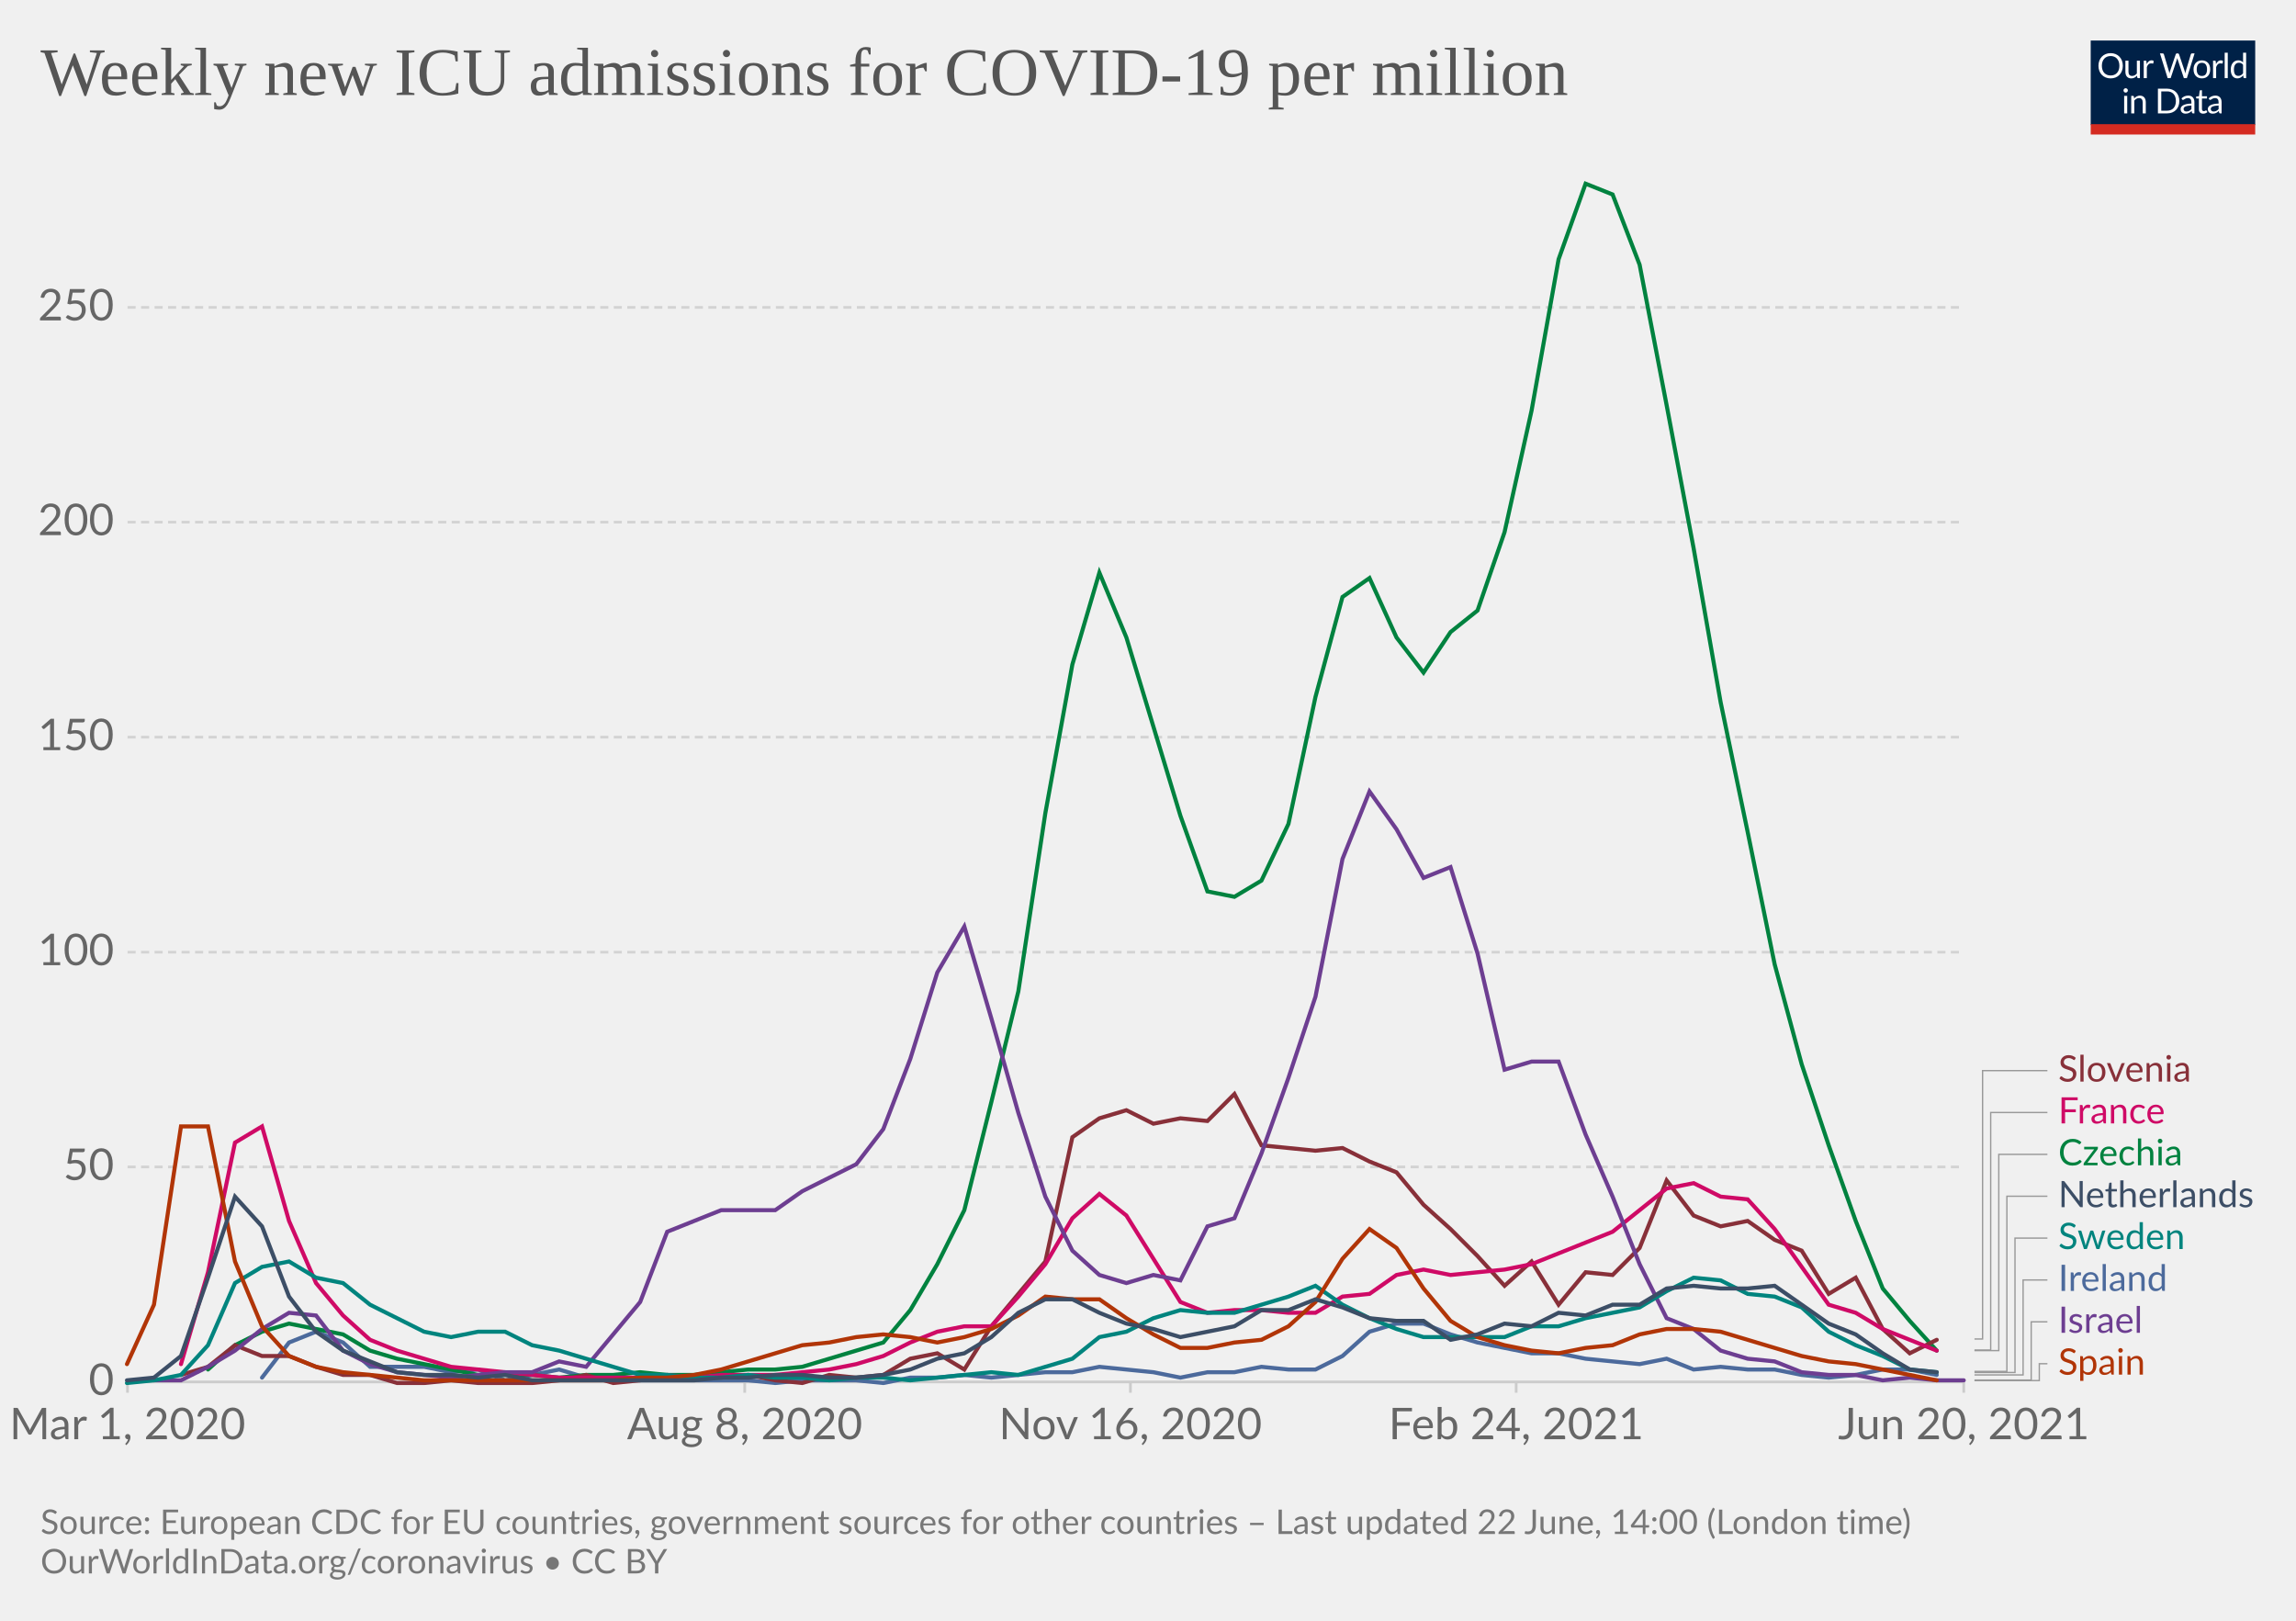
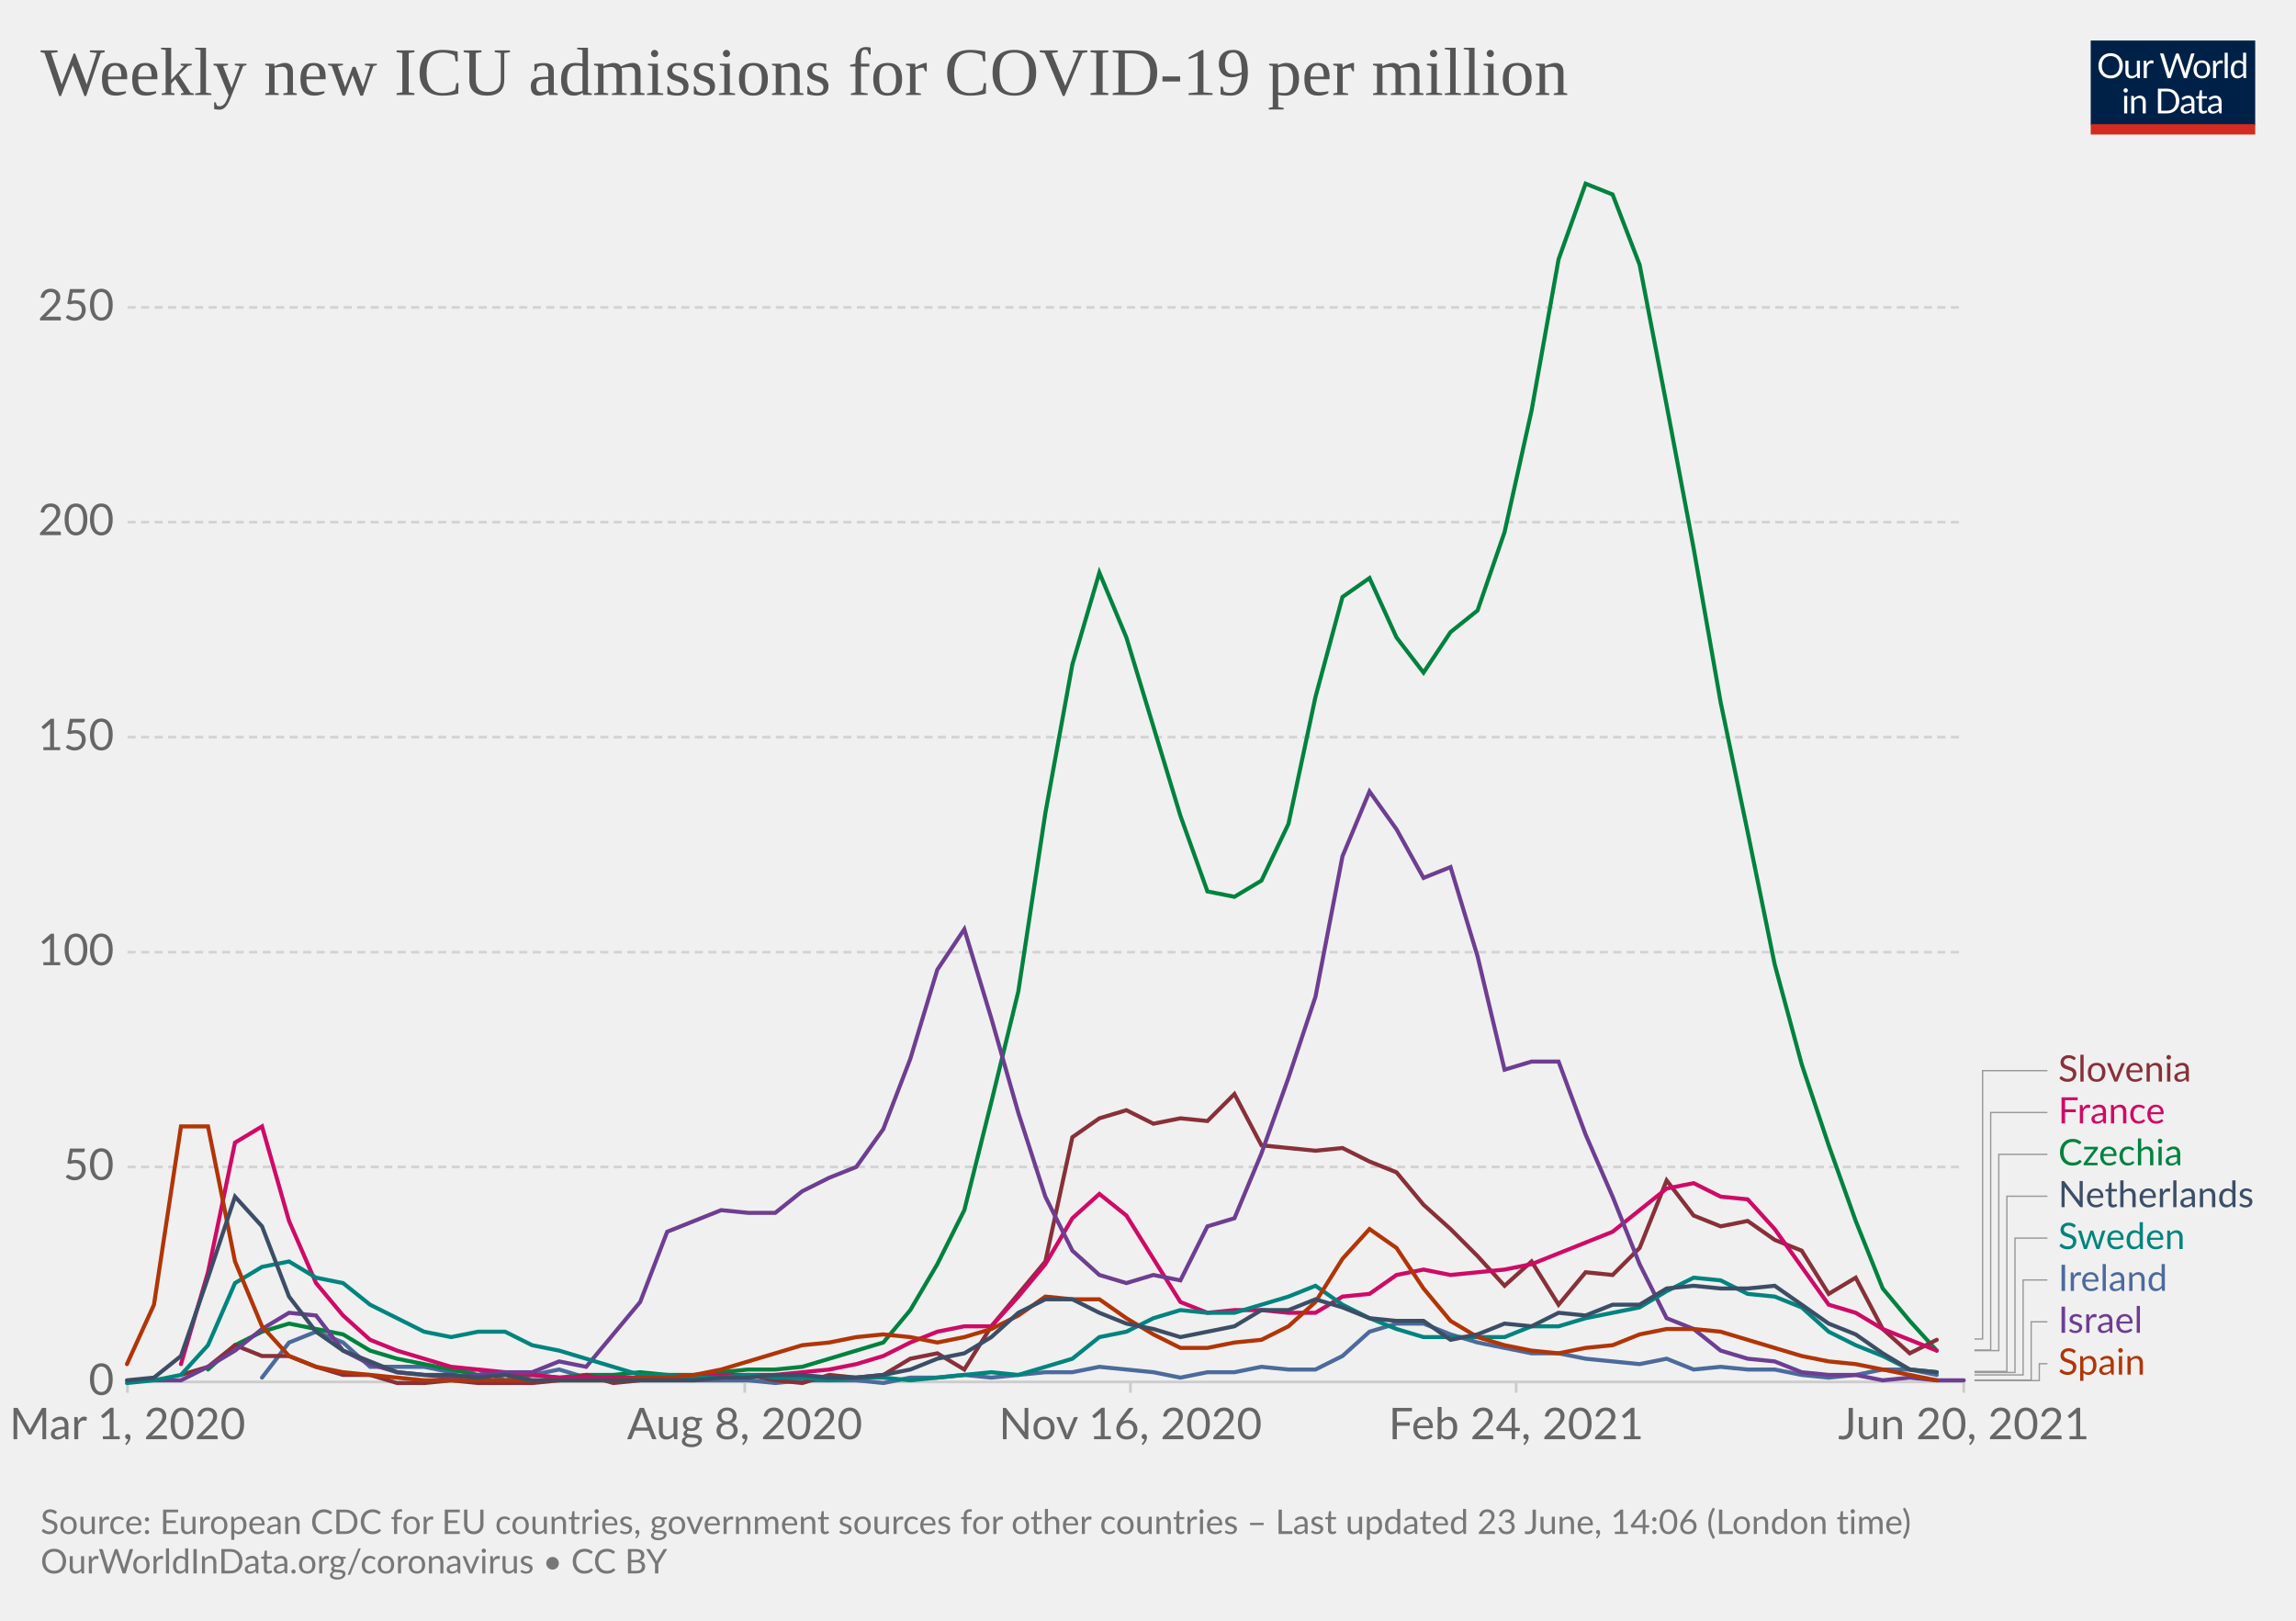
<svg xmlns="http://www.w3.org/2000/svg" version="1.1" style="background-color:#fff;-webkit-font-smoothing:antialiased" width="850" height="600" viewBox="0 0 850 600" font-family="Lato,'Helvetica Neue',Helvetica,Arial,sans-serif" font-size="18" text-rendering="optimizeLegibility">
  <g class="HeaderView">
    <g transform="matrix(.29 0 0 .29 774 15)">
      <svg className="owidLog" width="210" height="120" viewBox="0 0 210 120" fill="none">
        <g clip-path="url(#clip0)">
          <path d="M0 0h210v107.89H0V0z" fill="#002147" />
          <path d="M40.98 32.25c0 2.36-.38 4.53-1.12 6.51a14.26 14.26 0 01-8.1 8.4c-1.9.78-4.02 1.17-6.34 1.17a16.6 16.6 0 01-6.33-1.17 14.31 14.31 0 01-8.08-8.4 18.29 18.29 0 01-1.12-6.51c0-2.36.38-4.53 1.12-6.5.75-1.97 1.8-3.67 3.17-5.1a14.32 14.32 0 014.9-3.34c1.92-.8 4.03-1.19 6.34-1.19 2.32 0 4.43.4 6.34 1.19 1.92.8 3.56 1.9 4.93 3.34a14.87 14.87 0 013.17 5.1 18.1 18.1 0 011.12 6.5zm-4.38 0c0-1.94-.26-3.68-.8-5.22a10.91 10.91 0 00-2.24-3.89 9.68 9.68 0 00-3.52-2.46 11.95 11.95 0 00-4.62-.86c-1.68 0-3.21.28-4.6.86a9.88 9.88 0 00-3.54 2.46 10.91 10.91 0 00-2.24 3.9c-.53 1.53-.8 3.27-.8 5.2 0 1.94.27 3.68.8 5.22a11.17 11.17 0 002.24 3.9 10.01 10.01 0 003.55 2.44c1.38.56 2.9.83 4.6.83s3.24-.27 4.61-.83a9.8 9.8 0 003.52-2.44 11.17 11.17 0 002.25-3.9c.53-1.54.8-3.28.8-5.21zm26.22-6.54V48H60.5c-.56 0-.9-.27-1.05-.81l-.31-2.4a12.45 12.45 0 01-3.26 2.6c-1.2.64-2.58.96-4.13.96-1.22 0-2.3-.2-3.24-.6a6.52 6.52 0 01-2.33-1.7 7.37 7.37 0 01-1.43-2.67c-.3-1.04-.46-2.2-.46-3.45V25.7h3.91v14.22c0 1.68.38 2.99 1.15 3.91.77.93 1.96 1.39 3.54 1.39 1.16 0 2.24-.27 3.23-.82a10.42 10.42 0 002.8-2.28V25.7h3.91zm8.61 4.47a9.94 9.94 0 012.6-3.56 5.64 5.64 0 013.76-1.3c.47 0 .92.05 1.34.15.44.1.83.27 1.17.49l-.3 2.92c-.09.37-.3.55-.66.55-.2 0-.5-.04-.9-.13a6.21 6.21 0 00-3.24.18 4.23 4.23 0 00-1.47.92c-.42.4-.81.9-1.17 1.5-.33.58-.64 1.26-.92 2.02V48H67.7V25.71h2.25c.42 0 .72.08.88.25.16.16.27.44.33.83l.26 3.39zm61.16-13.7L122.75 48h-3.82l-7.99-24.05a21.95 21.95 0 01-.42-1.58 38.36 38.36 0 01-.44 1.58L102.05 48h-3.83L88.4 16.47h3.54c.38 0 .7.1.95.29.26.2.43.43.5.73l6.52 21.9.28 1.28.29 1.46.3-1.46.38-1.27 7.41-21.91c.1-.25.26-.48.51-.69.27-.22.58-.33.95-.33h1.23c.38 0 .69.1.92.29a1.77 1.77 0 01.53.73l7.4 21.9a28.4 28.4 0 01.68 2.62 29.52 29.52 0 01.52-2.61l6.54-21.91a1.31 1.31 0 01.48-.7c.27-.21.58-.32.95-.32h3.32zm9.35 8.88c1.63 0 3.1.27 4.4.82a9.43 9.43 0 015.46 5.94c.5 1.4.74 2.98.74 4.73 0 1.76-.25 3.34-.74 4.75a9.43 9.43 0 01-5.46 5.92c-1.3.52-2.77.79-4.4.79-1.64 0-3.12-.27-4.44-.8a9.42 9.42 0 01-3.35-2.3c-.92-1-1.63-2.2-2.13-3.61-.49-1.41-.73-3-.73-4.75s.24-3.33.73-4.73c.5-1.43 1.2-2.64 2.13-3.63a9.4 9.4 0 013.35-2.31c1.32-.55 2.8-.82 4.44-.82zm0 19.89c2.2 0 3.84-.73 4.93-2.2 1.08-1.48 1.63-3.54 1.63-6.18 0-2.66-.55-4.72-1.63-6.2-1.09-1.49-2.73-2.23-4.93-2.23-1.12 0-2.09.2-2.93.57a5.71 5.71 0 00-2.06 1.65 7.5 7.5 0 00-1.24 2.67c-.26 1.04-.4 2.22-.4 3.54 0 2.64.55 4.7 1.64 6.18 1.1 1.47 2.76 2.2 4.99 2.2zm17.97-15.07a9.94 9.94 0 012.6-3.56 5.64 5.64 0 013.76-1.3c.47 0 .91.05 1.34.15.44.1.83.27 1.16.49l-.28 2.92c-.09.37-.31.55-.66.55-.2 0-.5-.04-.9-.13a6.2 6.2 0 00-3.24.18 4.23 4.23 0 00-1.47.92c-.43.4-.82.9-1.17 1.5a13.1 13.1 0 00-.92 2.02V48h-3.94V25.71h2.24c.43 0 .72.08.88.25.17.16.28.44.33.83l.27 3.39zm15.04-14.59V48h-3.92V15.6h3.92zm19.55 15.43a6.22 6.22 0 00-2.38-2.05 6.7 6.7 0 00-2.86-.6c-2.07 0-3.66.75-4.77 2.23-1.12 1.48-1.68 3.6-1.68 6.33 0 1.46.13 2.7.38 3.74a7.29 7.29 0 001.1 2.56 4.35 4.35 0 001.78 1.45c.7.3 1.5.46 2.4.46 1.29 0 2.41-.3 3.36-.88a9.6 9.6 0 002.67-2.49V31.02zm3.91-15.43V48h-2.33c-.56 0-.9-.27-1.06-.81l-.35-2.71a12.13 12.13 0 01-3.25 2.77 8.28 8.28 0 01-4.23 1.06 7.31 7.31 0 01-6.14-2.9c-.73-.96-1.3-2.15-1.69-3.57a18.35 18.35 0 01.07-9.48 11.29 11.29 0 011.89-3.7 8.7 8.7 0 017.06-3.34 7.96 7.96 0 016.12 2.62V15.59h3.91zM46.61 70.71V93H42.7V70.71h3.91zm.84-7c0 .39-.08.75-.24 1.09a2.81 2.81 0 01-1.52 1.47 2.67 2.67 0 01-2.16 0 2.9 2.9 0 01-1.45-1.47 2.67 2.67 0 010-2.16c.15-.35.35-.65.6-.9.25-.27.53-.47.85-.62a2.67 2.67 0 012.16 0c.35.15.65.35.9.62.27.25.47.55.62.9.16.34.24.7.24 1.08zm7.97 10.24c.49-.54 1-1.04 1.54-1.48a9.85 9.85 0 013.66-1.84 8.96 8.96 0 015.43.35c.94.4 1.72.97 2.33 1.71a7.36 7.36 0 011.43 2.67c.32 1.04.49 2.19.49 3.45V93h-3.94V78.81c0-1.69-.4-3-1.17-3.92-.76-.93-1.93-1.4-3.5-1.4a6.6 6.6 0 00-3.25.83c-1 .56-1.92 1.31-2.77 2.27V93h-3.94V70.71h2.35c.56 0 .9.28 1.04.82l.3 2.42zm57.7 3.3c0 2.36-.37 4.5-1.11 6.44a14.3 14.3 0 01-3.17 4.98 14.1 14.1 0 01-4.93 3.2c-1.9.76-4.02 1.13-6.33 1.13H85.8V61.47h11.77c2.31 0 4.42.39 6.33 1.15a13.8 13.8 0 018.1 8.18 17.75 17.75 0 011.12 6.45zm-4.37 0c0-1.94-.26-3.67-.8-5.2a10.94 10.94 0 00-2.23-3.87 9.57 9.57 0 00-3.53-2.42 12.23 12.23 0 00-4.61-.83h-7.5v24.62h7.5c1.7 0 3.24-.28 4.61-.84a9.7 9.7 0 003.53-2.4 10.94 10.94 0 002.24-3.87c.53-1.53.8-3.26.8-5.2zm19.8 5.72c-1.8.06-3.34.2-4.62.44-1.26.22-2.3.51-3.1.88-.8.36-1.37.8-1.74 1.3-.35.5-.53 1.05-.53 1.67 0 .58.1 1.1.3 1.52a3 3 0 00.76 1.05c.34.27.73.46 1.17.6a6.13 6.13 0 001.45.17 7.28 7.28 0 003.5-.81 11.95 11.95 0 002.82-2.2v-4.62zm-12.65-9.11a12.73 12.73 0 013.98-2.66c1.43-.59 3-.88 4.73-.88 1.25 0 2.36.2 3.33.61a6.81 6.81 0 013.94 4.38c.33 1.04.5 2.19.5 3.43V93h-1.74a1.8 1.8 0 01-.88-.18c-.2-.13-.36-.38-.48-.74l-.44-2.12-1.72 1.46a9.48 9.48 0 01-3.74 1.7c-.69.15-1.46.23-2.3.23-.87 0-1.69-.12-2.45-.35a5.34 5.34 0 01-3.34-2.93 6.64 6.64 0 01-.49-2.64c0-.88.25-1.72.73-2.53a6.33 6.33 0 012.35-2.17c1.09-.63 2.5-1.15 4.25-1.54 1.75-.41 3.89-.65 6.42-.7v-1.75c0-1.73-.37-3.03-1.12-3.91-.75-.9-1.84-1.34-3.28-1.34-.97 0-1.78.12-2.44.37-.64.23-1.2.5-1.7.81l-1.23.82c-.33.23-.67.35-1 .35-.27 0-.5-.07-.69-.2a2.1 2.1 0 01-.48-.53l-.7-1.25zm27.67 19.5c-1.76 0-3.12-.5-4.07-1.48-.94-.98-1.41-2.4-1.41-4.25V74h-2.68a.9.9 0 01-.6-.2c-.16-.14-.24-.36-.24-.66v-1.56l3.65-.46.9-6.89a.9.9 0 01.29-.52.88.88 0 01.62-.22H142v7.67h6.44V74H142v13.38c0 .94.22 1.63.68 2.09.45.45 1.04.68 1.76.68a3.21 3.21 0 001.85-.53l.55-.35c.16-.12.3-.18.41-.18.2 0 .4.13.55.38l1.15 1.87a7.45 7.45 0 01-2.44 1.5 8.53 8.53 0 01-2.95.52zm19.68-10.4c-1.8.07-3.34.21-4.62.45-1.26.22-2.3.51-3.1.88-.8.36-1.37.8-1.74 1.3-.35.5-.53 1.05-.53 1.67 0 .58.1 1.1.3 1.52a2.9 2.9 0 00.76 1.05c.34.27.73.46 1.17.6a6.13 6.13 0 001.45.17 7.3 7.3 0 003.5-.81 12.04 12.04 0 002.82-2.2v-4.62zm-12.65-9.1a12.72 12.72 0 013.99-2.66c1.42-.59 3-.88 4.72-.88 1.25 0 2.36.2 3.33.61a6.81 6.81 0 013.94 4.38c.33 1.04.5 2.19.5 3.43V93h-1.74a1.8 1.8 0 01-.88-.18c-.2-.13-.36-.38-.48-.74l-.44-2.12-1.72 1.46a9.48 9.48 0 01-3.74 1.7c-.69.15-1.46.23-2.3.23-.87 0-1.69-.12-2.45-.35a5.33 5.33 0 01-3.34-2.93 6.62 6.62 0 01-.49-2.64c0-.88.25-1.72.73-2.53a6.33 6.33 0 012.35-2.17c1.09-.63 2.5-1.15 4.25-1.54a31.2 31.2 0 016.42-.7v-1.75c0-1.73-.37-3.03-1.12-3.91-.75-.9-1.84-1.34-3.28-1.34-.97 0-1.78.12-2.44.37-.64.23-1.2.5-1.7.81l-1.22.82c-.34.23-.68.35-1.02.35-.26 0-.49-.07-.68-.2a1.88 1.88 0 01-.48-.53l-.7-1.25zM40.98 32.25c0 2.36-.38 4.53-1.12 6.51a14.26 14.26 0 01-8.1 8.4c-1.9.78-4.02 1.17-6.34 1.17a16.6 16.6 0 01-6.33-1.17 14.31 14.31 0 01-8.08-8.4 18.29 18.29 0 01-1.12-6.51c0-2.36.38-4.53 1.12-6.5.75-1.97 1.8-3.67 3.17-5.1a14.32 14.32 0 014.9-3.34c1.92-.8 4.03-1.19 6.34-1.19 2.32 0 4.43.4 6.34 1.19 1.92.8 3.56 1.9 4.93 3.34a14.87 14.87 0 013.17 5.1 18.1 18.1 0 011.12 6.5zm-4.38 0c0-1.94-.26-3.68-.8-5.22a10.91 10.91 0 00-2.24-3.89 9.68 9.68 0 00-3.52-2.46 11.95 11.95 0 00-4.62-.86c-1.68 0-3.21.28-4.6.86a9.88 9.88 0 00-3.54 2.46 10.91 10.91 0 00-2.24 3.9c-.53 1.53-.8 3.27-.8 5.2 0 1.94.27 3.68.8 5.22a11.17 11.17 0 002.24 3.9 10.01 10.01 0 003.55 2.44c1.38.56 2.9.83 4.6.83s3.24-.27 4.61-.83a9.8 9.8 0 003.52-2.44 11.17 11.17 0 002.25-3.9c.53-1.54.8-3.28.8-5.21zm26.22-6.54V48H60.5c-.56 0-.9-.27-1.05-.81l-.31-2.4a12.45 12.45 0 01-3.26 2.6c-1.2.64-2.58.96-4.13.96-1.22 0-2.3-.2-3.24-.6a6.52 6.52 0 01-2.33-1.7 7.37 7.37 0 01-1.43-2.67c-.3-1.04-.46-2.2-.46-3.45V25.7h3.91v14.22c0 1.68.38 2.99 1.15 3.91.77.93 1.96 1.39 3.54 1.39 1.16 0 2.24-.27 3.23-.82a10.42 10.42 0 002.8-2.28V25.7h3.91zm8.61 4.47a9.94 9.94 0 012.6-3.56 5.64 5.64 0 013.76-1.3c.47 0 .92.05 1.34.15.44.1.83.27 1.17.49l-.3 2.92c-.09.37-.3.55-.66.55-.2 0-.5-.04-.9-.13a6.21 6.21 0 00-3.24.18 4.23 4.23 0 00-1.47.92c-.42.4-.81.9-1.17 1.5-.33.58-.64 1.26-.92 2.02V48H67.7V25.71h2.25c.42 0 .72.08.88.25.16.16.27.44.33.83l.26 3.39zm61.16-13.7L122.75 48h-3.82l-7.99-24.05a21.95 21.95 0 01-.42-1.58 38.36 38.36 0 01-.44 1.58L102.05 48h-3.83L88.4 16.47h3.54c.38 0 .7.1.95.29.26.2.43.43.5.73l6.52 21.9.28 1.28.29 1.46.3-1.46.38-1.27 7.41-21.91c.1-.25.26-.48.51-.69.27-.22.58-.33.95-.33h1.23c.38 0 .69.1.92.29a1.77 1.77 0 01.53.73l7.4 21.9a28.4 28.4 0 01.68 2.62 29.52 29.52 0 01.52-2.61l6.54-21.91a1.31 1.31 0 01.48-.7c.27-.21.58-.32.95-.32h3.32zm9.35 8.88c1.63 0 3.1.27 4.4.82a9.43 9.43 0 015.46 5.94c.5 1.4.74 2.98.74 4.73 0 1.76-.25 3.34-.74 4.75a9.43 9.43 0 01-5.46 5.92c-1.3.52-2.77.79-4.4.79-1.64 0-3.12-.27-4.44-.8a9.42 9.42 0 01-3.35-2.3c-.92-1-1.63-2.2-2.13-3.61-.49-1.41-.73-3-.73-4.75s.24-3.33.73-4.73c.5-1.43 1.2-2.64 2.13-3.63a9.4 9.4 0 013.35-2.31c1.32-.55 2.8-.82 4.44-.82zm0 19.89c2.2 0 3.84-.73 4.93-2.2 1.08-1.48 1.63-3.54 1.63-6.18 0-2.66-.55-4.72-1.63-6.2-1.09-1.49-2.73-2.23-4.93-2.23-1.12 0-2.09.2-2.93.57a5.71 5.71 0 00-2.06 1.65 7.5 7.5 0 00-1.24 2.67c-.26 1.04-.4 2.22-.4 3.54 0 2.64.55 4.7 1.64 6.18 1.1 1.47 2.76 2.2 4.99 2.2zm17.97-15.07a9.94 9.94 0 012.6-3.56 5.64 5.64 0 013.76-1.3c.47 0 .91.05 1.34.15.44.1.83.27 1.16.49l-.28 2.92c-.09.37-.31.55-.66.55-.2 0-.5-.04-.9-.13a6.2 6.2 0 00-3.24.18 4.23 4.23 0 00-1.47.92c-.43.4-.82.9-1.17 1.5a13.1 13.1 0 00-.92 2.02V48h-3.94V25.71h2.24c.43 0 .72.08.88.25.17.16.28.44.33.83l.27 3.39zm15.04-14.59V48h-3.92V15.6h3.92zm19.55 15.43a6.22 6.22 0 00-2.38-2.05 6.7 6.7 0 00-2.86-.6c-2.07 0-3.66.75-4.77 2.23-1.12 1.48-1.68 3.6-1.68 6.33 0 1.46.13 2.7.38 3.74a7.29 7.29 0 001.1 2.56 4.35 4.35 0 001.78 1.45c.7.3 1.5.46 2.4.46 1.29 0 2.41-.3 3.36-.88a9.6 9.6 0 002.67-2.49V31.02zm3.91-15.43V48h-2.33c-.56 0-.9-.27-1.06-.81l-.35-2.71a12.13 12.13 0 01-3.25 2.77 8.28 8.28 0 01-4.23 1.06 7.31 7.31 0 01-6.14-2.9c-.73-.96-1.3-2.15-1.69-3.57a18.35 18.35 0 01.07-9.48 11.29 11.29 0 011.89-3.7 8.7 8.7 0 017.06-3.34 7.96 7.96 0 016.12 2.62V15.59h3.91zM46.61 70.71V93H42.7V70.71h3.91zm.84-7c0 .39-.08.75-.24 1.09a2.81 2.81 0 01-1.52 1.47 2.67 2.67 0 01-2.16 0 2.9 2.9 0 01-1.45-1.47 2.67 2.67 0 010-2.16c.15-.35.35-.65.6-.9.25-.27.53-.47.85-.62a2.67 2.67 0 012.16 0c.35.15.65.35.9.62.27.25.47.55.62.9.16.34.24.7.24 1.08zm7.97 10.24c.49-.54 1-1.04 1.54-1.48a9.85 9.85 0 013.66-1.84 8.96 8.96 0 015.43.35c.94.4 1.72.97 2.33 1.71a7.36 7.36 0 011.43 2.67c.32 1.04.49 2.19.49 3.45V93h-3.94V78.81c0-1.69-.4-3-1.17-3.92-.76-.93-1.93-1.4-3.5-1.4a6.6 6.6 0 00-3.25.83c-1 .56-1.92 1.31-2.77 2.27V93h-3.94V70.71h2.35c.56 0 .9.28 1.04.82l.3 2.42zm57.7 3.3c0 2.36-.37 4.5-1.11 6.44a14.3 14.3 0 01-3.17 4.98 14.1 14.1 0 01-4.93 3.2c-1.9.76-4.02 1.13-6.33 1.13H85.8V61.47h11.77c2.31 0 4.42.39 6.33 1.15a13.8 13.8 0 018.1 8.18 17.75 17.75 0 011.12 6.45zm-4.37 0c0-1.94-.26-3.67-.8-5.2a10.94 10.94 0 00-2.23-3.87 9.57 9.57 0 00-3.53-2.42 12.23 12.23 0 00-4.61-.83h-7.5v24.62h7.5c1.7 0 3.24-.28 4.61-.84a9.7 9.7 0 003.53-2.4 10.94 10.94 0 002.24-3.87c.53-1.53.8-3.26.8-5.2zm19.8 5.72c-1.8.06-3.34.2-4.62.44-1.26.22-2.3.51-3.1.88-.8.36-1.37.8-1.74 1.3-.35.5-.53 1.05-.53 1.67 0 .58.1 1.1.3 1.52a3 3 0 00.76 1.05c.34.27.73.46 1.17.6a6.13 6.13 0 001.45.17 7.28 7.28 0 003.5-.81 11.95 11.95 0 002.82-2.2v-4.62zm-12.65-9.11a12.73 12.73 0 013.98-2.66c1.43-.59 3-.88 4.73-.88 1.25 0 2.36.2 3.33.61a6.81 6.81 0 013.94 4.38c.33 1.04.5 2.19.5 3.43V93h-1.74a1.8 1.8 0 01-.88-.18c-.2-.13-.36-.38-.48-.74l-.44-2.12-1.72 1.46a9.48 9.48 0 01-3.74 1.7c-.69.15-1.46.23-2.3.23-.87 0-1.69-.12-2.45-.35a5.34 5.34 0 01-3.34-2.93 6.64 6.64 0 01-.49-2.64c0-.88.25-1.72.73-2.53a6.33 6.33 0 012.35-2.17c1.09-.63 2.5-1.15 4.25-1.54 1.75-.41 3.89-.65 6.42-.7v-1.75c0-1.73-.37-3.03-1.12-3.91-.75-.9-1.84-1.34-3.28-1.34-.97 0-1.78.12-2.44.37-.64.23-1.2.5-1.7.81l-1.23.82c-.33.23-.67.35-1 .35-.27 0-.5-.07-.69-.2a2.1 2.1 0 01-.48-.53l-.7-1.25zm27.67 19.5c-1.76 0-3.12-.5-4.07-1.48-.94-.98-1.41-2.4-1.41-4.25V74h-2.68a.9.9 0 01-.6-.2c-.16-.14-.24-.36-.24-.66v-1.56l3.65-.46.9-6.89a.9.9 0 01.29-.52.88.88 0 01.62-.22H142v7.67h6.44V74H142v13.38c0 .94.22 1.63.68 2.09.45.45 1.04.68 1.76.68a3.21 3.21 0 001.85-.53l.55-.35c.16-.12.3-.18.41-.18.2 0 .4.13.55.38l1.15 1.87a7.45 7.45 0 01-2.44 1.5 8.53 8.53 0 01-2.95.52zm19.68-10.4c-1.8.07-3.34.21-4.62.45-1.26.22-2.3.51-3.1.88-.8.36-1.37.8-1.74 1.3-.35.5-.53 1.05-.53 1.67 0 .58.1 1.1.3 1.52a2.9 2.9 0 00.76 1.05c.34.27.73.46 1.17.6a6.13 6.13 0 001.45.17 7.3 7.3 0 003.5-.81 12.04 12.04 0 002.82-2.2v-4.62zm-12.65-9.1a12.72 12.72 0 013.99-2.66c1.42-.59 3-.88 4.72-.88 1.25 0 2.36.2 3.33.61a6.81 6.81 0 013.94 4.38c.33 1.04.5 2.19.5 3.43V93h-1.74a1.8 1.8 0 01-.88-.18c-.2-.13-.36-.38-.48-.74l-.44-2.12-1.72 1.46a9.48 9.48 0 01-3.74 1.7c-.69.15-1.46.23-2.3.23-.87 0-1.69-.12-2.45-.35a5.33 5.33 0 01-3.34-2.93 6.62 6.62 0 01-.49-2.64c0-.88.25-1.72.73-2.53a6.33 6.33 0 012.35-2.17c1.09-.63 2.5-1.15 4.25-1.54a31.2 31.2 0 016.42-.7v-1.75c0-1.73-.37-3.03-1.12-3.91-.75-.9-1.84-1.34-3.28-1.34-.97 0-1.78.12-2.44.37-.64.23-1.2.5-1.7.81l-1.22.82c-.34.23-.68.35-1.02.35-.26 0-.49-.07-.68-.2a1.88 1.88 0 01-.48-.53l-.7-1.25zM40.98 32.25c0 2.36-.38 4.53-1.12 6.51a14.26 14.26 0 01-8.1 8.4c-1.9.78-4.02 1.17-6.34 1.17a16.6 16.6 0 01-6.33-1.17 14.31 14.31 0 01-8.08-8.4 18.29 18.29 0 01-1.12-6.51c0-2.36.38-4.53 1.12-6.5.75-1.97 1.8-3.67 3.17-5.1a14.32 14.32 0 014.9-3.34c1.92-.8 4.03-1.19 6.34-1.19 2.32 0 4.43.4 6.34 1.19 1.92.8 3.56 1.9 4.93 3.34a14.87 14.87 0 013.17 5.1 18.1 18.1 0 011.12 6.5zm-4.38 0c0-1.94-.26-3.68-.8-5.22a10.91 10.91 0 00-2.24-3.89 9.68 9.68 0 00-3.52-2.46 11.95 11.95 0 00-4.62-.86c-1.68 0-3.21.28-4.6.86a9.88 9.88 0 00-3.54 2.46 10.91 10.91 0 00-2.24 3.9c-.53 1.53-.8 3.27-.8 5.2 0 1.94.27 3.68.8 5.22a11.17 11.17 0 002.24 3.9 10.01 10.01 0 003.55 2.44c1.38.56 2.9.83 4.6.83s3.24-.27 4.61-.83a9.8 9.8 0 003.52-2.44 11.17 11.17 0 002.25-3.9c.53-1.54.8-3.28.8-5.21zm26.22-6.54V48H60.5c-.56 0-.9-.27-1.05-.81l-.31-2.4a12.45 12.45 0 01-3.26 2.6c-1.2.64-2.58.96-4.13.96-1.22 0-2.3-.2-3.24-.6a6.52 6.52 0 01-2.33-1.7 7.37 7.37 0 01-1.43-2.67c-.3-1.04-.46-2.2-.46-3.45V25.7h3.91v14.22c0 1.68.38 2.99 1.15 3.91.77.93 1.96 1.39 3.54 1.39 1.16 0 2.24-.27 3.23-.82a10.42 10.42 0 002.8-2.28V25.7h3.91zm8.61 4.47a9.94 9.94 0 012.6-3.56 5.64 5.64 0 013.76-1.3c.47 0 .92.05 1.34.15.44.1.83.27 1.17.49l-.3 2.92c-.09.37-.3.55-.66.55-.2 0-.5-.04-.9-.13a6.21 6.21 0 00-3.24.18 4.23 4.23 0 00-1.47.92c-.42.4-.81.9-1.17 1.5-.33.58-.64 1.26-.92 2.02V48H67.7V25.71h2.25c.42 0 .72.08.88.25.16.16.27.44.33.83l.26 3.39zm61.16-13.7L122.75 48h-3.82l-7.99-24.05a21.95 21.95 0 01-.42-1.58 38.36 38.36 0 01-.44 1.58L102.05 48h-3.83L88.4 16.47h3.54c.38 0 .7.1.95.29.26.2.43.43.5.73l6.52 21.9.28 1.28.29 1.46.3-1.46.38-1.27 7.41-21.91c.1-.25.26-.48.51-.69.27-.22.58-.33.95-.33h1.23c.38 0 .69.1.92.29a1.77 1.77 0 01.53.73l7.4 21.9a28.4 28.4 0 01.68 2.62 29.52 29.52 0 01.52-2.61l6.54-21.91a1.31 1.31 0 01.48-.7c.27-.21.58-.32.95-.32h3.32zm9.35 8.88c1.63 0 3.1.27 4.4.82a9.43 9.43 0 015.46 5.94c.5 1.4.74 2.98.74 4.73 0 1.76-.25 3.34-.74 4.75a9.43 9.43 0 01-5.46 5.92c-1.3.52-2.77.79-4.4.79-1.64 0-3.12-.27-4.44-.8a9.42 9.42 0 01-3.35-2.3c-.92-1-1.63-2.2-2.13-3.61-.49-1.41-.73-3-.73-4.75s.24-3.33.73-4.73c.5-1.43 1.2-2.64 2.13-3.63a9.4 9.4 0 013.35-2.31c1.32-.55 2.8-.82 4.44-.82zm0 19.89c2.2 0 3.84-.73 4.93-2.2 1.08-1.48 1.63-3.54 1.63-6.18 0-2.66-.55-4.72-1.63-6.2-1.09-1.49-2.73-2.23-4.93-2.23-1.12 0-2.09.2-2.93.57a5.71 5.71 0 00-2.06 1.65 7.5 7.5 0 00-1.24 2.67c-.26 1.04-.4 2.22-.4 3.54 0 2.64.55 4.7 1.64 6.18 1.1 1.47 2.76 2.2 4.99 2.2zm17.97-15.07a9.94 9.94 0 012.6-3.56 5.64 5.64 0 013.76-1.3c.47 0 .91.05 1.34.15.44.1.83.27 1.16.49l-.28 2.92c-.09.37-.31.55-.66.55-.2 0-.5-.04-.9-.13a6.2 6.2 0 00-3.24.18 4.23 4.23 0 00-1.47.92c-.43.4-.82.9-1.17 1.5a13.1 13.1 0 00-.92 2.02V48h-3.94V25.71h2.24c.43 0 .72.08.88.25.17.16.28.44.33.83l.27 3.39zm15.04-14.59V48h-3.92V15.6h3.92zm19.55 15.43a6.22 6.22 0 00-2.38-2.05 6.7 6.7 0 00-2.86-.6c-2.07 0-3.66.75-4.77 2.23-1.12 1.48-1.68 3.6-1.68 6.33 0 1.46.13 2.7.38 3.74a7.29 7.29 0 001.1 2.56 4.35 4.35 0 001.78 1.45c.7.3 1.5.46 2.4.46 1.29 0 2.41-.3 3.36-.88a9.6 9.6 0 002.67-2.49V31.02zm3.91-15.43V48h-2.33c-.56 0-.9-.27-1.06-.81l-.35-2.71a12.13 12.13 0 01-3.25 2.77 8.28 8.28 0 01-4.23 1.06 7.31 7.31 0 01-6.14-2.9c-.73-.96-1.3-2.15-1.69-3.57a18.35 18.35 0 01.07-9.48 11.29 11.29 0 011.89-3.7 8.7 8.7 0 017.06-3.34 7.96 7.96 0 016.12 2.62V15.59h3.91zM46.61 70.71V93H42.7V70.71h3.91zm.84-7c0 .39-.08.75-.24 1.09a2.81 2.81 0 01-1.52 1.47 2.67 2.67 0 01-2.16 0 2.9 2.9 0 01-1.45-1.47 2.67 2.67 0 010-2.16c.15-.35.35-.65.6-.9.25-.27.53-.47.85-.62a2.67 2.67 0 012.16 0c.35.15.65.35.9.62.27.25.47.55.62.9.16.34.24.7.24 1.08zm7.97 10.24c.49-.54 1-1.04 1.54-1.48a9.85 9.85 0 013.66-1.84 8.96 8.96 0 015.43.35c.94.4 1.72.97 2.33 1.71a7.36 7.36 0 011.43 2.67c.32 1.04.49 2.19.49 3.45V93h-3.94V78.81c0-1.69-.4-3-1.17-3.92-.76-.93-1.93-1.4-3.5-1.4a6.6 6.6 0 00-3.25.83c-1 .56-1.92 1.31-2.77 2.27V93h-3.94V70.71h2.35c.56 0 .9.28 1.04.82l.3 2.42zm57.7 3.3c0 2.36-.37 4.5-1.11 6.44a14.3 14.3 0 01-3.17 4.98 14.1 14.1 0 01-4.93 3.2c-1.9.76-4.02 1.13-6.33 1.13H85.8V61.47h11.77c2.31 0 4.42.39 6.33 1.15a13.8 13.8 0 018.1 8.18 17.75 17.75 0 011.12 6.45zm-4.37 0c0-1.94-.26-3.67-.8-5.2a10.94 10.94 0 00-2.23-3.87 9.57 9.57 0 00-3.53-2.42 12.23 12.23 0 00-4.61-.83h-7.5v24.62h7.5c1.7 0 3.24-.28 4.61-.84a9.7 9.7 0 003.53-2.4 10.94 10.94 0 002.24-3.87c.53-1.53.8-3.26.8-5.2zm19.8 5.72c-1.8.06-3.34.2-4.62.44-1.26.22-2.3.51-3.1.88-.8.36-1.37.8-1.74 1.3-.35.5-.53 1.05-.53 1.67 0 .58.1 1.1.3 1.52a3 3 0 00.76 1.05c.34.27.73.46 1.17.6a6.13 6.13 0 001.45.17 7.28 7.28 0 003.5-.81 11.95 11.95 0 002.82-2.2v-4.62zm-12.65-9.11a12.73 12.73 0 013.98-2.66c1.43-.59 3-.88 4.73-.88 1.25 0 2.36.2 3.33.61a6.81 6.81 0 013.94 4.38c.33 1.04.5 2.19.5 3.43V93h-1.74a1.8 1.8 0 01-.88-.18c-.2-.13-.36-.38-.48-.74l-.44-2.12-1.72 1.46a9.48 9.48 0 01-3.74 1.7c-.69.15-1.46.23-2.3.23-.87 0-1.69-.12-2.45-.35a5.34 5.34 0 01-3.34-2.93 6.64 6.64 0 01-.49-2.64c0-.88.25-1.72.73-2.53a6.33 6.33 0 012.35-2.17c1.09-.63 2.5-1.15 4.25-1.54 1.75-.41 3.89-.65 6.42-.7v-1.75c0-1.73-.37-3.03-1.12-3.91-.75-.9-1.84-1.34-3.28-1.34-.97 0-1.78.12-2.44.37-.64.23-1.2.5-1.7.81l-1.23.82c-.33.23-.67.35-1 .35-.27 0-.5-.07-.69-.2a2.1 2.1 0 01-.48-.53l-.7-1.25zm27.67 19.5c-1.76 0-3.12-.5-4.07-1.48-.94-.98-1.41-2.4-1.41-4.25V74h-2.68a.9.9 0 01-.6-.2c-.16-.14-.24-.36-.24-.66v-1.56l3.65-.46.9-6.89a.9.9 0 01.29-.52.88.88 0 01.62-.22H142v7.67h6.44V74H142v13.38c0 .94.22 1.63.68 2.09.45.45 1.04.68 1.76.68a3.21 3.21 0 001.85-.53l.55-.35c.16-.12.3-.18.41-.18.2 0 .4.13.55.38l1.15 1.87a7.45 7.45 0 01-2.44 1.5 8.53 8.53 0 01-2.95.52zm19.68-10.4c-1.8.07-3.34.21-4.62.45-1.26.22-2.3.51-3.1.88-.8.36-1.37.8-1.74 1.3-.35.5-.53 1.05-.53 1.67 0 .58.1 1.1.3 1.52a2.9 2.9 0 00.76 1.05c.34.27.73.46 1.17.6a6.13 6.13 0 001.45.17 7.3 7.3 0 003.5-.81 12.04 12.04 0 002.82-2.2v-4.62zm-12.65-9.1a12.72 12.72 0 013.99-2.66c1.42-.59 3-.88 4.72-.88 1.25 0 2.36.2 3.33.61a6.81 6.81 0 013.94 4.38c.33 1.04.5 2.19.5 3.43V93h-1.74a1.8 1.8 0 01-.88-.18c-.2-.13-.36-.38-.48-.74l-.44-2.12-1.72 1.46a9.48 9.48 0 01-3.74 1.7c-.69.15-1.46.23-2.3.23-.87 0-1.69-.12-2.45-.35a5.33 5.33 0 01-3.34-2.93 6.62 6.62 0 01-.49-2.64c0-.88.25-1.72.73-2.53a6.33 6.33 0 012.35-2.17c1.09-.63 2.5-1.15 4.25-1.54a31.2 31.2 0 016.42-.7v-1.75c0-1.73-.37-3.03-1.12-3.91-.75-.9-1.84-1.34-3.28-1.34-.97 0-1.78.12-2.44.37-.64.23-1.2.5-1.7.81l-1.22.82c-.34.23-.68.35-1.02.35-.26 0-.49-.07-.68-.2a1.88 1.88 0 01-.48-.53l-.7-1.25z" fill="#fff" />
          <path fill="#D42B21" d="M0 106.79h210V120H0z" />
        </g>
        <defs>
          <clipPath id="clip0">
            <path fill="#fff" d="M0 0h210v120H0z" />
          </clipPath>
        </defs>
      </svg>
    </g>
    <a href="https://ourworldindata.org/grapher/weekly-icu-admissions-covid-per-million" target="_blank" rel="noopener" font-family="&quot;Playfair Display&quot;,Georgia,&quot;Times New Roman&quot;,serif">
      <text font-size="25.2" x="15" y="35.2" fill="#555">
        <tspan x="15" y="35.16">Weekly new ICU admissions for COVID-19 per million</tspan>
      </text>
    </a>
  </g>
  <g class="LineChart">
    <defs>
      <clipPath id="a">
        <path d="M37.22 50h830v929.6h-830z" />
      </clipPath>
    </defs>
    <g class="DualAxisView">
      <g class="HorizontalAxis">
        <path stroke="#ccc" d="M47.2 511.6v4M275.7 511.6v4M418.5 511.6v4M561.3 511.6v4M727 511.6v4" />
        <text x="47.2" y="532.8" fill="#666" text-anchor="middle" font-size="16.2">Mar 1, 2020</text>
        <text x="275.7" y="532.8" fill="#666" text-anchor="middle" font-size="16.2">Aug 8, 2020</text>
        <text x="418.5" y="532.8" fill="#666" text-anchor="middle" font-size="16.2">Nov 16, 2020</text>
        <text x="561.3" y="532.8" fill="#666" text-anchor="middle" font-size="16.2">Feb 24, 2021</text>
        <text x="727" y="532.8" fill="#666" text-anchor="middle" font-size="16.2">Jun 20, 2021</text>
      </g>
      <g class="VerticalAxis" fill="#666" dominant-baseline="middle" text-anchor="end" font-size="16.2">
        <text x="42.22" y="511.6">0</text>
        <text x="42.22" y="432">50</text>
        <text x="42.22" y="352.5">100</text>
        <text x="42.22" y="272.9">150</text>
        <text x="42.22" y="193.3">200</text>
        <text x="42.22" y="113.8">250</text>
      </g>
      <g class="AxisGridLines horizontalLines">
        <path stroke="#ccc" d="M47.22 511.6h679.75" />
        <path stroke="#d3d3d3" stroke-dasharray="3,2" d="M47.22 432h679.75M47.22 352.5h679.75M47.22 272.9h679.75M47.22 193.3h679.75M47.22 113.8h679.75" />
      </g>
    </g>
    <g clip-path="url(#a)">
      <g class="LineLabels" cursor="default">
        <g class="legendMark">
          <g class="indicator">
            <path d="M730.97 495.7h3v-99.35h24" stroke="#999" stroke-width=".5" fill="none" />
          </g>
          <text font-size="13.5" x="762" y="400.4" fill="#883039">
            <tspan x="761.97" y="400.4">Slovenia</tspan>
          </text>
        </g>
        <g class="legendMark">
          <g class="indicator">
            <path d="M730.97 499.8h6v-87.95h21" stroke="#999" stroke-width=".5" fill="none" />
          </g>
          <text font-size="13.5" x="762" y="415.9" fill="#CF0A66">
            <tspan x="761.97" y="415.9">France</tspan>
          </text>
        </g>
        <g class="legendMark">
          <g class="indicator">
            <path d="M730.97 500h9v-72.65h18" stroke="#999" stroke-width=".5" fill="none" />
          </g>
          <text font-size="13.5" x="762" y="431.4" fill="#00823F">
            <tspan x="761.97" y="431.4">Czechia</tspan>
          </text>
        </g>
        <g class="legendMark">
          <g class="indicator">
            <path d="M730.97 507.7h12v-64.85h15" stroke="#999" stroke-width=".5" fill="none" />
          </g>
          <text font-size="13.5" x="762" y="446.9" fill="#3C4E66">
            <tspan x="761.97" y="446.9">Netherlands</tspan>
          </text>
        </g>
        <g class="legendMark">
          <g class="indicator">
            <path d="M730.97 508.1h15v-49.75h12" stroke="#999" stroke-width=".5" fill="none" />
          </g>
          <text font-size="13.5" x="762" y="462.4" fill="#00847E">
            <tspan x="761.97" y="462.4">Sweden</tspan>
          </text>
        </g>
        <g class="legendMark">
          <g class="indicator">
            <path d="M730.97 509h18v-35.15h9" stroke="#999" stroke-width=".5" fill="none" />
          </g>
          <text font-size="13.5" x="762" y="477.9" fill="#4C6A9C">
            <tspan x="761.97" y="477.9">Ireland</tspan>
          </text>
        </g>
        <g class="legendMark">
          <g class="indicator">
            <path d="M730.97 510.9h21v-21.55h6" stroke="#999" stroke-width=".5" fill="none" />
          </g>
          <text font-size="13.5" x="762" y="493.4" fill="#6D3E91">
            <tspan x="761.97" y="493.4">Israel</tspan>
          </text>
        </g>
        <g class="legendMark">
          <g class="indicator">
            <path d="M730.97 511.1h24v-6.25h3" stroke="#999" stroke-width=".5" fill="none" />
          </g>
          <text font-size="13.5" x="762" y="508.9" fill="#B13507">
            <tspan x="761.97" y="508.9">Spain</tspan>
          </text>
        </g>
      </g>
      <g class="Lines">
        <g>
          <path stroke-linecap="round" stroke="#ddd" d="M97 510l10-13 10-4 10 4 10 9h20l10 2 10-1 10 4 10-2 10-2 10 3h10l10 1h40l10 1 10-1h20l10 1 10-2h10l10-1 10 1 10-1 10-1h10l10-2 10 1 10 1 10 2 10-2h10l10-2 10 1h10l10-5 10-9 10-3h10l10 4 10 3 10 2 10 2h10l10 2 10 1 10 1 10-2 10 4 10-1 10 1h10l10 2 10 1 10-1 10-2h10l10 2" fill="none" stroke-width="1" />
        </g>
        <g>
          <path stroke-linecap="round" stroke="#ddd" d="M77 507l10-9 10-5 10-3 10 2 10 2 10 6 10 3 10 2 10 2 10 2h20l10 1 10-1h10l10-1 10 1h10l10-1 10-1h10l10-1 10-3 10-3 10-3 10-12 10-17 10-20 10-40 10-41 10-66 10-55 10-34 10 24 10 33 10 33 10 28 10 2 10-6 10-21 10-47 10-37 10-7 10 22 10 13 10-15 10-8 10-29 10-45 10-56 10-28 10 4 10 26 10 52 10 53 10 57 10 48 10 49 10 37 10 30 10 28 10 25 10 12 10 11" fill="none" stroke-width="1" />
        </g>
        <g>
          <path stroke-linecap="round" stroke="#ddd" d="M67 509l10-3 10-8 10 4h10l10 4 10 3h10l10 3h10l10-1 10 1h20l10-1 10-2 10 3 10-1 10-2 10 1h10l10-1 10 2 10 1 10-3 10 1 10-1 10-6 10-2 10 6 10-16 10-12 10-12 10-46 10-7 10-3 10 5 10-2 10 1 10-10 10 19 10 1 10 1 10-1 10 5 10 4 10 12 10 9 10 10 10 11 10-9 10 16 10-12 10 1 10-10 10-25 10 13 10 4 10-2 10 7 10 4 10 16 10-6 10 19 10 9 10-5" fill="none" stroke-width="1" />
        </g>
        <g>
          <path stroke-linecap="round" stroke="#ddd" d="M67 505l10-34 10-48 10-6 10 35 10 23 10 12 10 9 10 4 10 3 10 3 10 1 10 1 10 1 10 1h50l10-1h20l10-1 10-1 10-2 10-3 10-5 10-4 10-2h10l10-11 10-12 10-17 10-9 10 8 10 16 10 16 10 4 10-1h10l10 1h10l10-6 10-1 10-7 10-2 10 2 10-1 10-1 10-2 10-4 10-4 10-4 10-8 10-8 10-2 10 5 10 1 10 11 10 14 10 14 10 3 10 6 10 4 10 4" fill="none" stroke-width="1" />
        </g>
        <g>
-           <path stroke-linecap="round" stroke="#ddd" d="M57 511h10l10-5 10-6 10-8 10-6 10 1 10 13 10 5 10 3 10 1 10 1 10-1 10-1h10l10-4 10 2 10-12 10-12 10-26 10-4 10-4h20l10-7 10-5 10-5 10-13 10-26 10-32 10-17 10 34 10 35 10 31 10 20 10 9 10 3 10-3 10 2 10-20 10-3 10-24 10-28 10-30 10-51 10-25 10 14 10 18 10-4 10 32 10 43 10-3h10l10 27 10 23 10 25 10 20 10 4 10 8 10 3 10 1 10 4 10 1h10l10 2 10-1 10 1h10" fill="none" stroke-width="1" />
+           <path stroke-linecap="round" stroke="#ddd" d="M57 511h10l10-5 10-6 10-8 10-6 10 1 10 13 10 5 10 3 10 1 10 1 10-1 10-1h10l10-4 10 2 10-12 10-12 10-26 10-4 10-4 10 1h10l10-8 10-5 10-4 10-14 10-26 10-33 10-15 10 33 10 35 10 31 10 20 10 9 10 3 10-3 10 2 10-20 10-3 10-24 10-28 10-30 10-52 10-24 10 14 10 18 10-4 10 33 10 42 10-3h10l10 27 10 23 10 25 10 20 10 4 10 8 10 3 10 1 10 4 10 1h10l10 2 10-1 10 1h10" fill="none" stroke-width="1" />
        </g>
        <g>
          <path stroke-linecap="round" stroke="#ddd" d="M47 512l10-1 10-2 10-11 10-23 10-6 10-2 10 6 10 2 10 8 10 5 10 5 10 2 10-2h10l10 5 10 2 10 3 10 3 10 3h10l10 1h10l10-1 10 1h10l10 1 10-1h10l10 1 10-1 10-1 10-1 10 1 10-3 10-3 10-8 10-2 10-5 10-3 10 1h10l10-3 10-3 10-4 10 7 10 5 10 4 10 3h30l10-4h10l10-3 10-2 10-2 10-6 10-5 10 1 10 5 10 1 10 4 10 9 10 5 10 4 10 5 10 1" fill="none" stroke-width="1" />
        </g>
        <g>
          <path stroke-linecap="round" stroke="#ddd" d="M47 505l10-22 10-66h10l10 50 10 24 10 11 10 4 10 2 10 1 10 1 10 1h70l10-1h10l10-1 10-2 10-3 10-3 10-3 10-1 10-2 10-1 10 1 10 2 10-2 10-3 10-5 10-7 10 1h10l10 7 10 6 10 5h10l10-2 10-1 10-5 10-9 10-16 10-11 10 7 10 15 10 12 10 6 10 3 10 2 10 1 10-2 10-1 10-4 10-2h10l10 1 10 3 10 3 10 3 10 2 10 1 10 2 10 2 10 2" fill="none" stroke-width="1" />
        </g>
        <g>
          <path stroke-linecap="round" stroke="#ddd" d="M47 511l10-1 10-8 10-29 10-30 10 11 10 26 10 13 10 7 10 4 10 4 10 1h10l10 1 10-1 10 2h60l10-1h10l10-1h10l10 1h10l10-1 10-2 10-4 10-2 10-6 10-9 10-5h10l10 5 10 4 10 2 10 3 10-2 10-2 10-6h10l10-4 10 3 10 4 10 1h10l10 7 10-2 10-4 10 1 10-5 10 1 10-4h10l10-6 10-1 10 1h10l10-1 10 7 10 7 10 4 10 7 10 6 10 1" fill="none" stroke-width="1" />
        </g>
        <g>
          <path stroke="#4C6A9C" stroke-linecap="round" d="M97 510l10-13 10-4 10 4 10 9h20l10 2 10-1 10 4 10-2 10-2 10 3h10l10 1h40l10 1 10-1h20l10 1 10-2h10l10-1 10 1 10-1 10-1h10l10-2 10 1 10 1 10 2 10-2h10l10-2 10 1h10l10-5 10-9 10-3h10l10 4 10 3 10 2 10 2h10l10 2 10 1 10 1 10-2 10 4 10-1 10 1h10l10 2 10 1 10-1 10-2h10l10 2" fill="none" stroke-width="1.5" />
        </g>
        <g>
          <path stroke="#00823F" stroke-linecap="round" d="M77 507l10-9 10-5 10-3 10 2 10 2 10 6 10 3 10 2 10 2 10 2h20l10 1 10-1h10l10-1 10 1h10l10-1 10-1h10l10-1 10-3 10-3 10-3 10-12 10-17 10-20 10-40 10-41 10-66 10-55 10-34 10 24 10 33 10 33 10 28 10 2 10-6 10-21 10-47 10-37 10-7 10 22 10 13 10-15 10-8 10-29 10-45 10-56 10-28 10 4 10 26 10 52 10 53 10 57 10 48 10 49 10 37 10 30 10 28 10 25 10 12 10 11" fill="none" stroke-width="1.5" />
        </g>
        <g>
          <path stroke="#883039" stroke-linecap="round" d="M67 509l10-3 10-8 10 4h10l10 4 10 3h10l10 3h10l10-1 10 1h20l10-1 10-2 10 3 10-1 10-2 10 1h10l10-1 10 2 10 1 10-3 10 1 10-1 10-6 10-2 10 6 10-16 10-12 10-12 10-46 10-7 10-3 10 5 10-2 10 1 10-10 10 19 10 1 10 1 10-1 10 5 10 4 10 12 10 9 10 10 10 11 10-9 10 16 10-12 10 1 10-10 10-25 10 13 10 4 10-2 10 7 10 4 10 16 10-6 10 19 10 9 10-5" fill="none" stroke-width="1.5" />
        </g>
        <g>
          <path stroke="#CF0A66" stroke-linecap="round" d="M67 505l10-34 10-48 10-6 10 35 10 23 10 12 10 9 10 4 10 3 10 3 10 1 10 1 10 1 10 1h50l10-1h20l10-1 10-1 10-2 10-3 10-5 10-4 10-2h10l10-11 10-12 10-17 10-9 10 8 10 16 10 16 10 4 10-1h10l10 1h10l10-6 10-1 10-7 10-2 10 2 10-1 10-1 10-2 10-4 10-4 10-4 10-8 10-8 10-2 10 5 10 1 10 11 10 14 10 14 10 3 10 6 10 4 10 4" fill="none" stroke-width="1.5" />
        </g>
        <g>
-           <path stroke="#6D3E91" stroke-linecap="round" d="M57 511h10l10-5 10-6 10-8 10-6 10 1 10 13 10 5 10 3 10 1 10 1 10-1 10-1h10l10-4 10 2 10-12 10-12 10-26 10-4 10-4h20l10-7 10-5 10-5 10-13 10-26 10-32 10-17 10 34 10 35 10 31 10 20 10 9 10 3 10-3 10 2 10-20 10-3 10-24 10-28 10-30 10-51 10-25 10 14 10 18 10-4 10 32 10 43 10-3h10l10 27 10 23 10 25 10 20 10 4 10 8 10 3 10 1 10 4 10 1h10l10 2 10-1 10 1h10" fill="none" stroke-width="1.5" />
+           <path stroke="#6D3E91" stroke-linecap="round" d="M57 511h10l10-5 10-6 10-8 10-6 10 1 10 13 10 5 10 3 10 1 10 1 10-1 10-1h10l10-4 10 2 10-12 10-12 10-26 10-4 10-4 10 1h10l10-8 10-5 10-4 10-14 10-26 10-33 10-15 10 33 10 35 10 31 10 20 10 9 10 3 10-3 10 2 10-20 10-3 10-24 10-28 10-30 10-52 10-24 10 14 10 18 10-4 10 33 10 42 10-3h10l10 27 10 23 10 25 10 20 10 4 10 8 10 3 10 1 10 4 10 1h10l10 2 10-1 10 1h10" fill="none" stroke-width="1.5" />
        </g>
        <g>
          <path stroke="#00847E" stroke-linecap="round" d="M47 512l10-1 10-2 10-11 10-23 10-6 10-2 10 6 10 2 10 8 10 5 10 5 10 2 10-2h10l10 5 10 2 10 3 10 3 10 3h10l10 1h10l10-1 10 1h10l10 1 10-1h10l10 1 10-1 10-1 10-1 10 1 10-3 10-3 10-8 10-2 10-5 10-3 10 1h10l10-3 10-3 10-4 10 7 10 5 10 4 10 3h30l10-4h10l10-3 10-2 10-2 10-6 10-5 10 1 10 5 10 1 10 4 10 9 10 5 10 4 10 5 10 1" fill="none" stroke-width="1.5" />
        </g>
        <g>
          <path stroke="#B13507" stroke-linecap="round" d="M47 505l10-22 10-66h10l10 50 10 24 10 11 10 4 10 2 10 1 10 1 10 1h70l10-1h10l10-1 10-2 10-3 10-3 10-3 10-1 10-2 10-1 10 1 10 2 10-2 10-3 10-5 10-7 10 1h10l10 7 10 6 10 5h10l10-2 10-1 10-5 10-9 10-16 10-11 10 7 10 15 10 12 10 6 10 3 10 2 10 1 10-2 10-1 10-4 10-2h10l10 1 10 3 10 3 10 3 10 2 10 1 10 2 10 2 10 2" fill="none" stroke-width="1.5" />
        </g>
        <g>
          <path stroke="#3C4E66" stroke-linecap="round" d="M47 511l10-1 10-8 10-29 10-30 10 11 10 26 10 13 10 7 10 4 10 4 10 1h10l10 1 10-1 10 2h60l10-1h10l10-1h10l10 1h10l10-1 10-2 10-4 10-2 10-6 10-9 10-5h10l10 5 10 4 10 2 10 3 10-2 10-2 10-6h10l10-4 10 3 10 4 10 1h10l10 7 10-2 10-4 10 1 10-5 10 1 10-4h10l10-6 10-1 10 1h10l10-1 10 7 10 7 10 4 10 7 10 6 10 1" fill="none" stroke-width="1.5" />
        </g>
      </g>
    </g>
  </g>
  <g class="SourcesFooter" fill="#777">
    <g fill="#777">
      <text font-size="12.6" x="15" y="567.9">
-         <tspan x="15" y="567.88">Source: European CDC for EU countries, government sources for other countries – Last updated 22 June, 14:00 (London time)</tspan>
+         <tspan x="15" y="567.88">Source: European CDC for EU countries, government sources for other countries – Last updated 23 June, 14:06 (London time)</tspan>
      </text>
    </g>
    <text font-size="12.6" x="15" y="582.5">
      <tspan x="15" y="582.48">
        <a target="_blank" href="https://ourworldindata.org/coronavirus" fill="#777">OurWorldInData.org/coronavirus</a> • <a class="cclogo" href="http://creativecommons.org/licenses/by/4.0/deed.en_US" target="_blank" fill="#777">CC BY</a>
      </tspan>
    </text>
  </g>
</svg>
